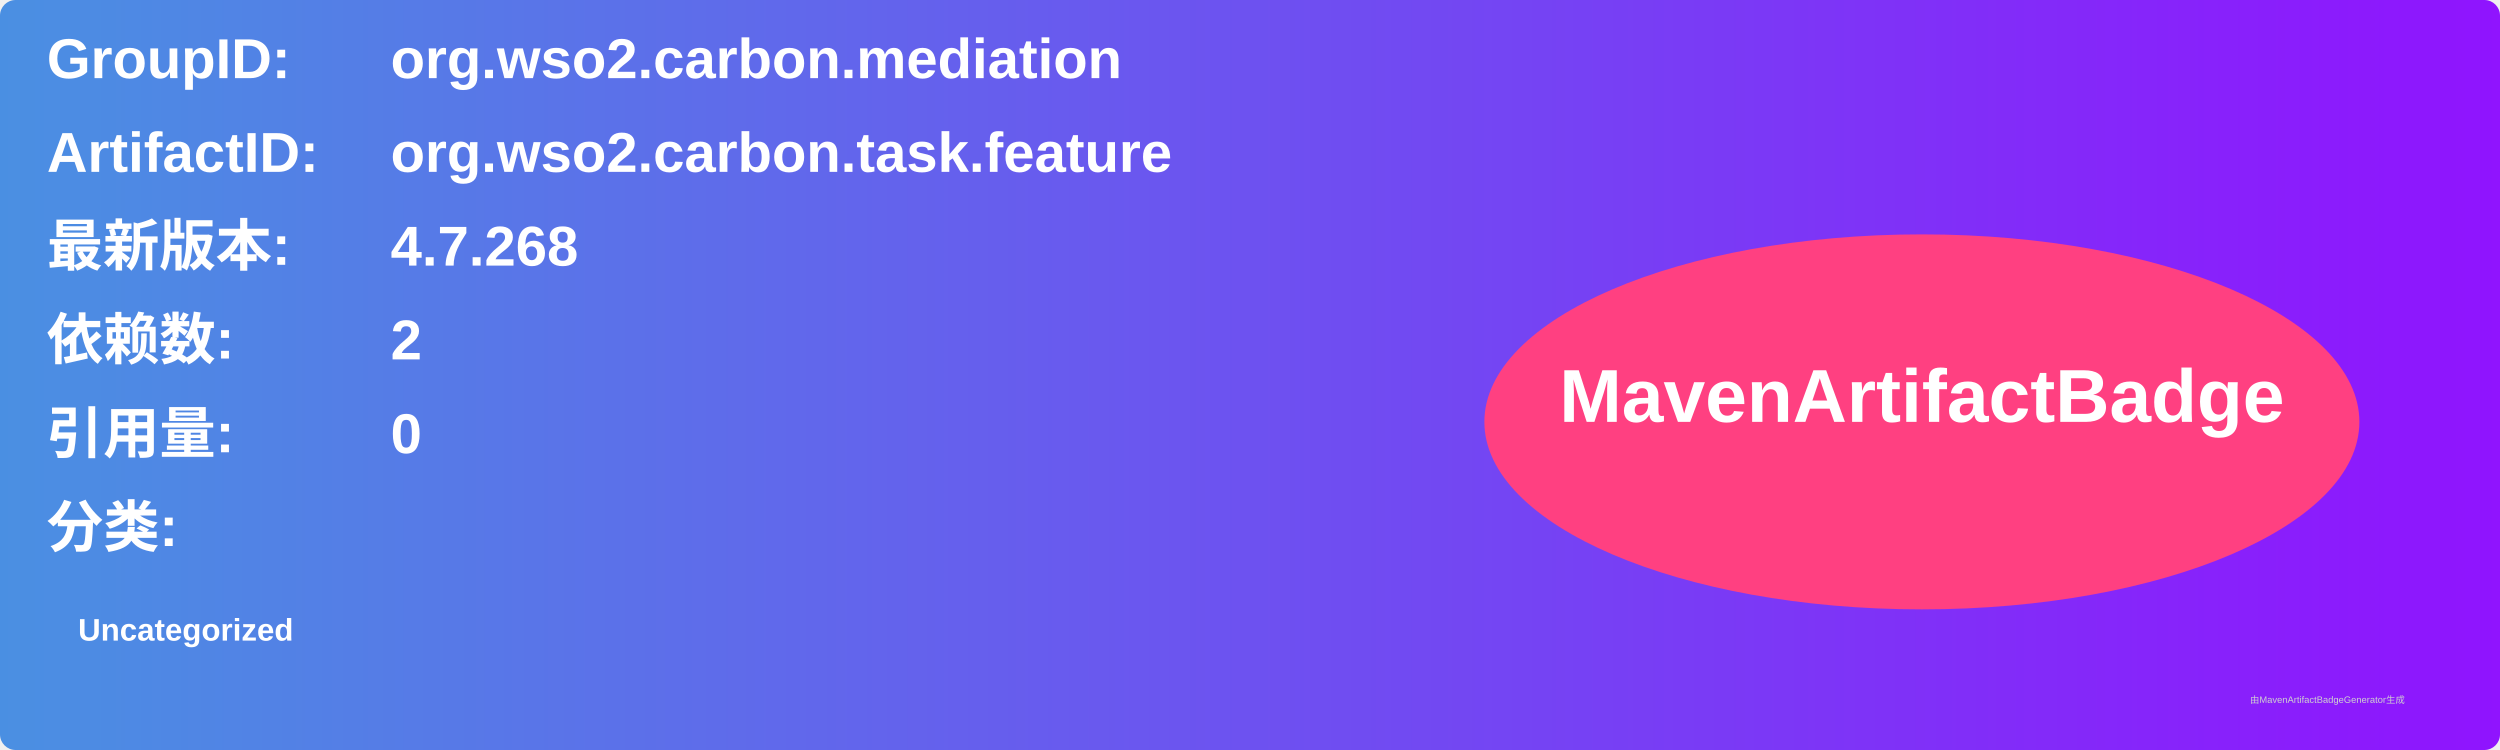
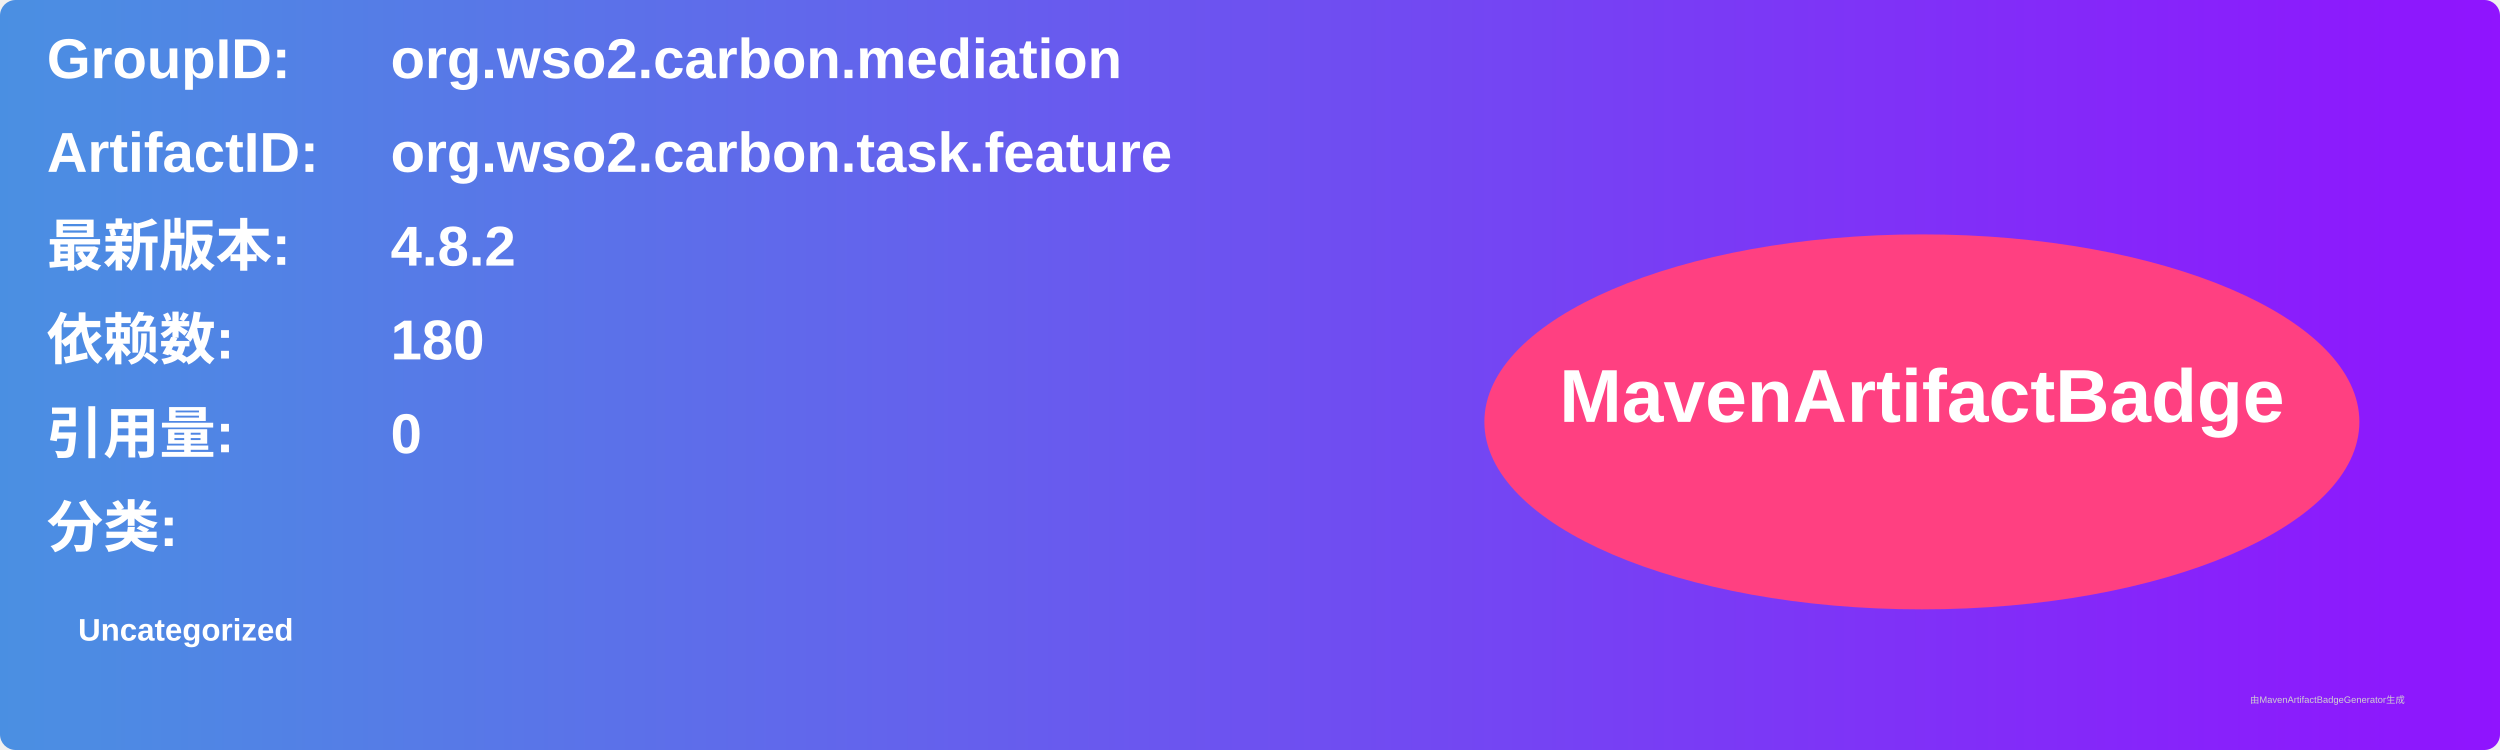
<svg xmlns="http://www.w3.org/2000/svg" width="800" height="240" viewBox="0 0 800 240">
  <linearGradient id="grad" x1="0%" y1="0%" x2="100%" y2="0%">
    <stop offset="0%" stop-color="#4a90e2" />
    <stop offset="100%" stop-color="#9013fe" />
  </linearGradient>
  <rect width="100%" height="100%" rx="5" ry="5" fill="url(#grad)" />
  <g transform="translate(15, 15)">
    <text x="0" y="10" font-family="Arial" font-size="18" fill="white" font-weight="bold" width="260">GroupID:</text>
    <text x="110" y="10" font-family="Arial" font-size="18" fill="white" font-weight="bold" width="460">org.wso2.carbon.mediation</text>
    <text x="0" y="40" font-family="Arial" font-size="18" fill="white" font-weight="bold" width="260">ArtifactID:</text>
    <text x="110" y="40" font-family="Arial" font-size="18" fill="white" font-weight="bold" width="460">org.wso2.carbon.task.feature</text>
    <text x="0" y="70" font-family="Arial" font-size="18" fill="white" font-weight="bold">最新版本:</text>
    <text x="110" y="70" font-family="Arial" font-size="18" fill="white" font-weight="bold">
-       <tspan font-weight="bold">4.7.268</tspan>
+       <tspan font-weight="bold">4.8.2</tspan>
    </text>
    <text x="0" y="100" font-family="Arial" font-size="18" fill="white" font-weight="bold">依赖数: </text>
    <text x="110" y="100" font-family="Arial" font-size="18" fill="white">
-       <tspan font-weight="bold">2</tspan>
+       <tspan font-weight="bold">180</tspan>
    </text>
    <text x="0" y="130" font-family="Arial" font-size="18" fill="white" font-weight="bold">引用量: </text>
    <text x="110" y="130" font-family="Arial" font-size="18" fill="white">
      <tspan font-weight="bold">0</tspan>
    </text>
    <text x="0" y="160" font-family="Arial" font-size="18" fill="white" font-weight="bold">分类:</text>
    <text x="10" y="190" font-family="Arial" font-size="10" fill="white">
      <tspan font-weight="bold">Uncategorized</tspan>
    </text>
    <ellipse cx="600" cy="120" rx="140" ry="60" fill="#ff4081" />
    <text x="600" y="120" text-anchor="middle" font-family="Arial" font-size="24" fill="white" font-weight="bold">MavenArtifactBadge</text>
  </g>
  <text x="720" y="225" font-family="Arial" font-size="3" fill="#d0d0d0">由MavenArtifactBadgeGenerator生成</text>
</svg>
